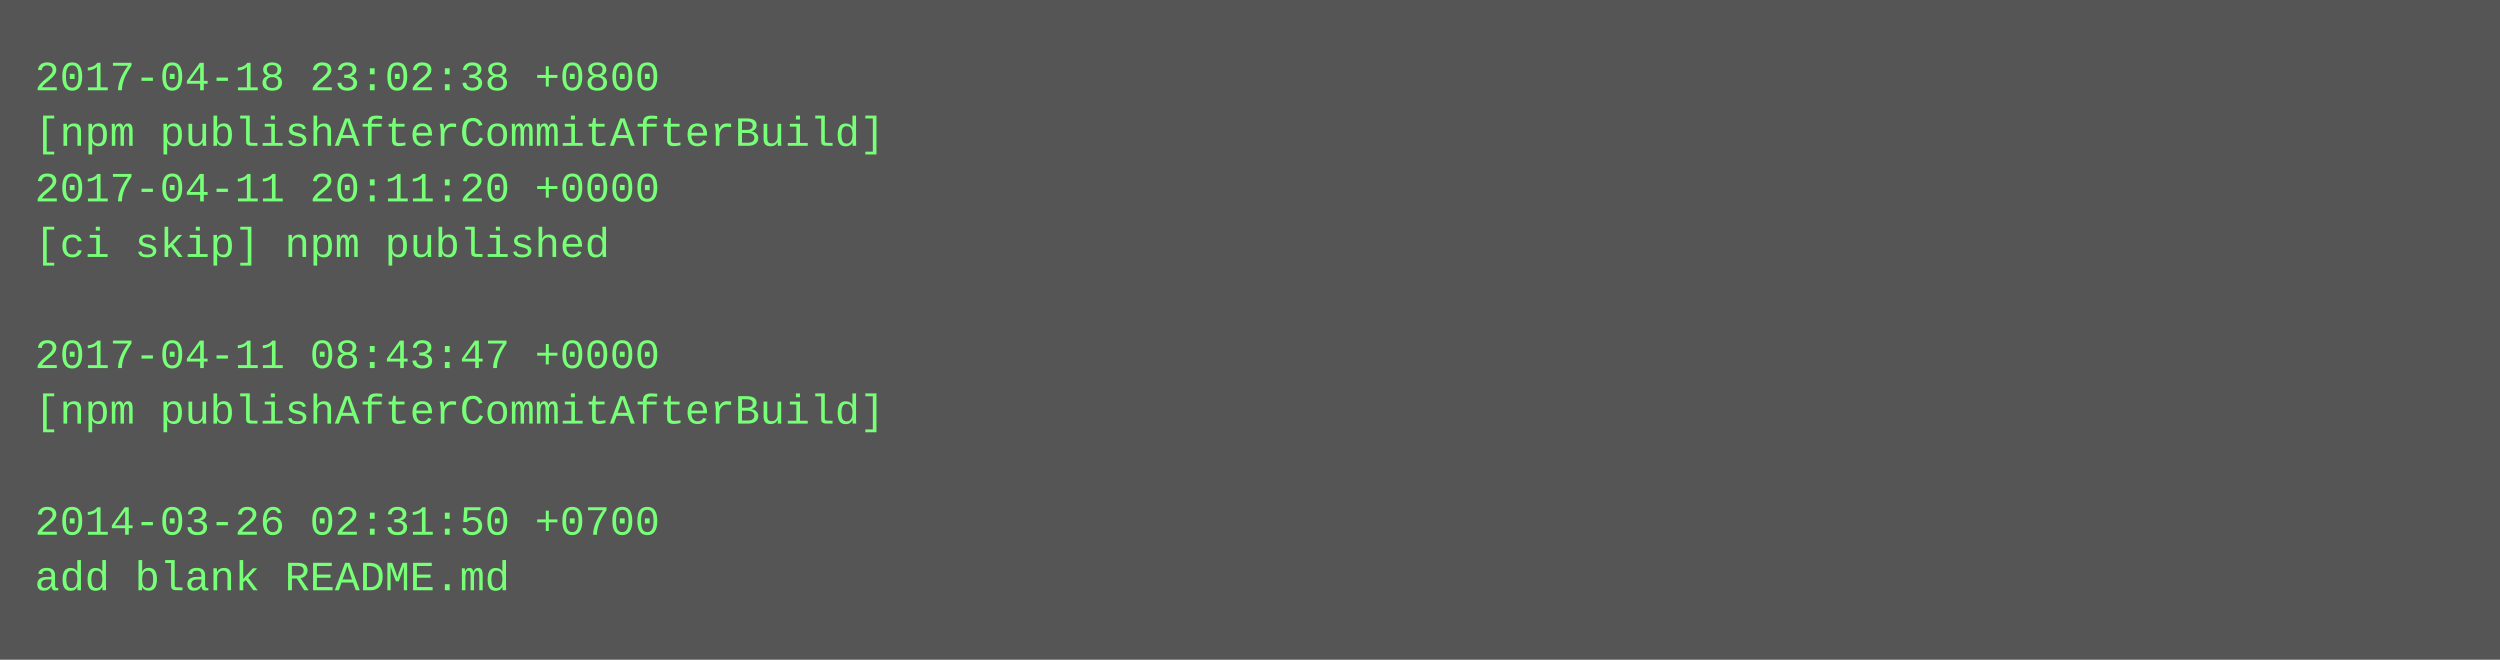
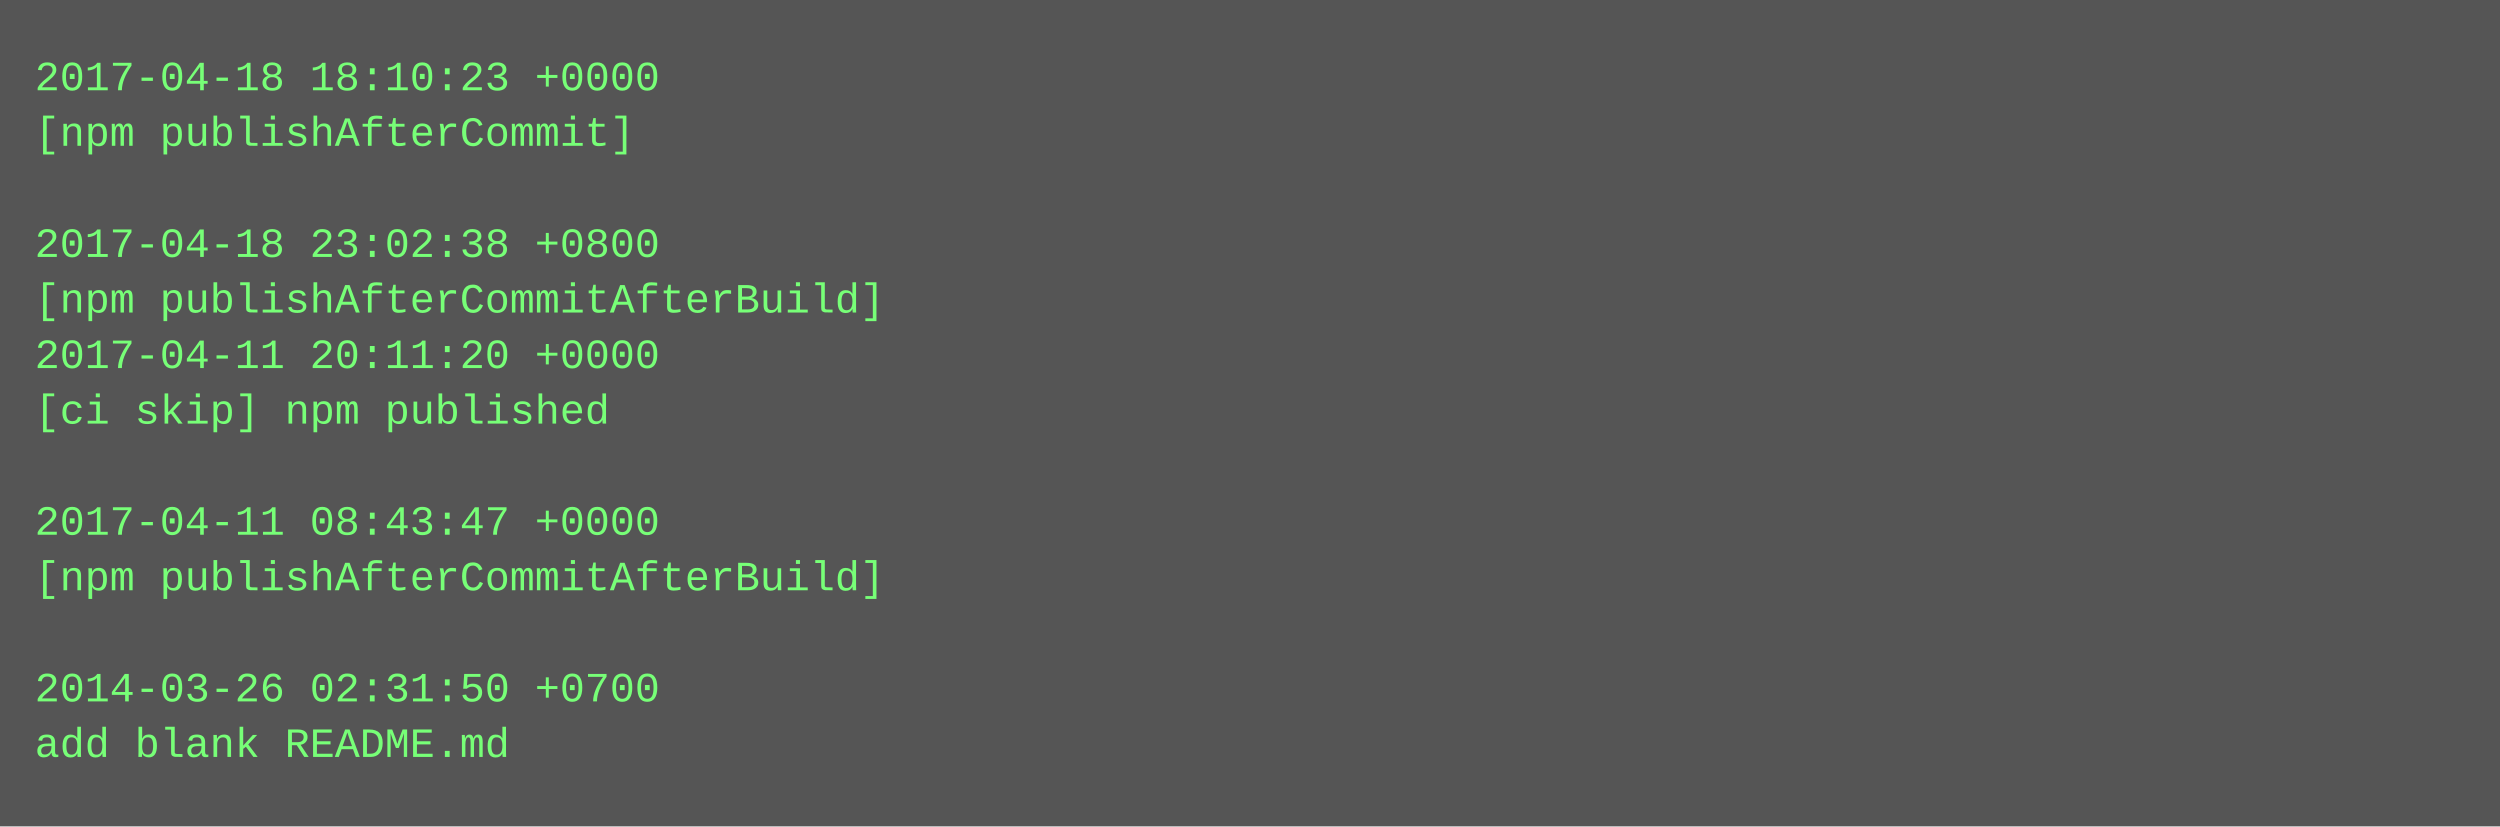
- <svg xmlns="http://www.w3.org/2000/svg" height="190" width="720">
-   <rect height="190" fill="#555" width="720" />
+ <svg xmlns="http://www.w3.org/2000/svg" height="238" width="720">
+   <rect height="238" fill="#555" width="720" />
  <text fill="#7f7" font-family="Courier New" font-size="12" xml:space="preserve">
-     <tspan x="10" y="26">2017-04-18 23:02:38 +0800</tspan>
-     <tspan x="10" y="42">[npm publishAfterCommitAfterBuild]</tspan>
-     <tspan x="10" y="58">2017-04-11 20:11:20 +0000</tspan>
-     <tspan x="10" y="74">[ci skip] npm published</tspan>
-     <tspan x="10" y="90" />
-     <tspan x="10" y="106">2017-04-11 08:43:47 +0000</tspan>
-     <tspan x="10" y="122">[npm publishAfterCommitAfterBuild]</tspan>
+     <tspan x="10" y="26">2017-04-18 18:10:23 +0000</tspan>
+     <tspan x="10" y="42">[npm publishAfterCommit]</tspan>
+     <tspan x="10" y="58" />
+     <tspan x="10" y="74">2017-04-18 23:02:38 +0800</tspan>
+     <tspan x="10" y="90">[npm publishAfterCommitAfterBuild]</tspan>
+     <tspan x="10" y="106">2017-04-11 20:11:20 +0000</tspan>
+     <tspan x="10" y="122">[ci skip] npm published</tspan>
    <tspan x="10" y="138" />
-     <tspan x="10" y="154">2014-03-26 02:31:50 +0700</tspan>
-     <tspan x="10" y="170">add blank README.md</tspan>
+     <tspan x="10" y="154">2017-04-11 08:43:47 +0000</tspan>
+     <tspan x="10" y="170">[npm publishAfterCommitAfterBuild]</tspan>
+     <tspan x="10" y="186" />
+     <tspan x="10" y="202">2014-03-26 02:31:50 +0700</tspan>
+     <tspan x="10" y="218">add blank README.md</tspan>
  </text>
</svg>
